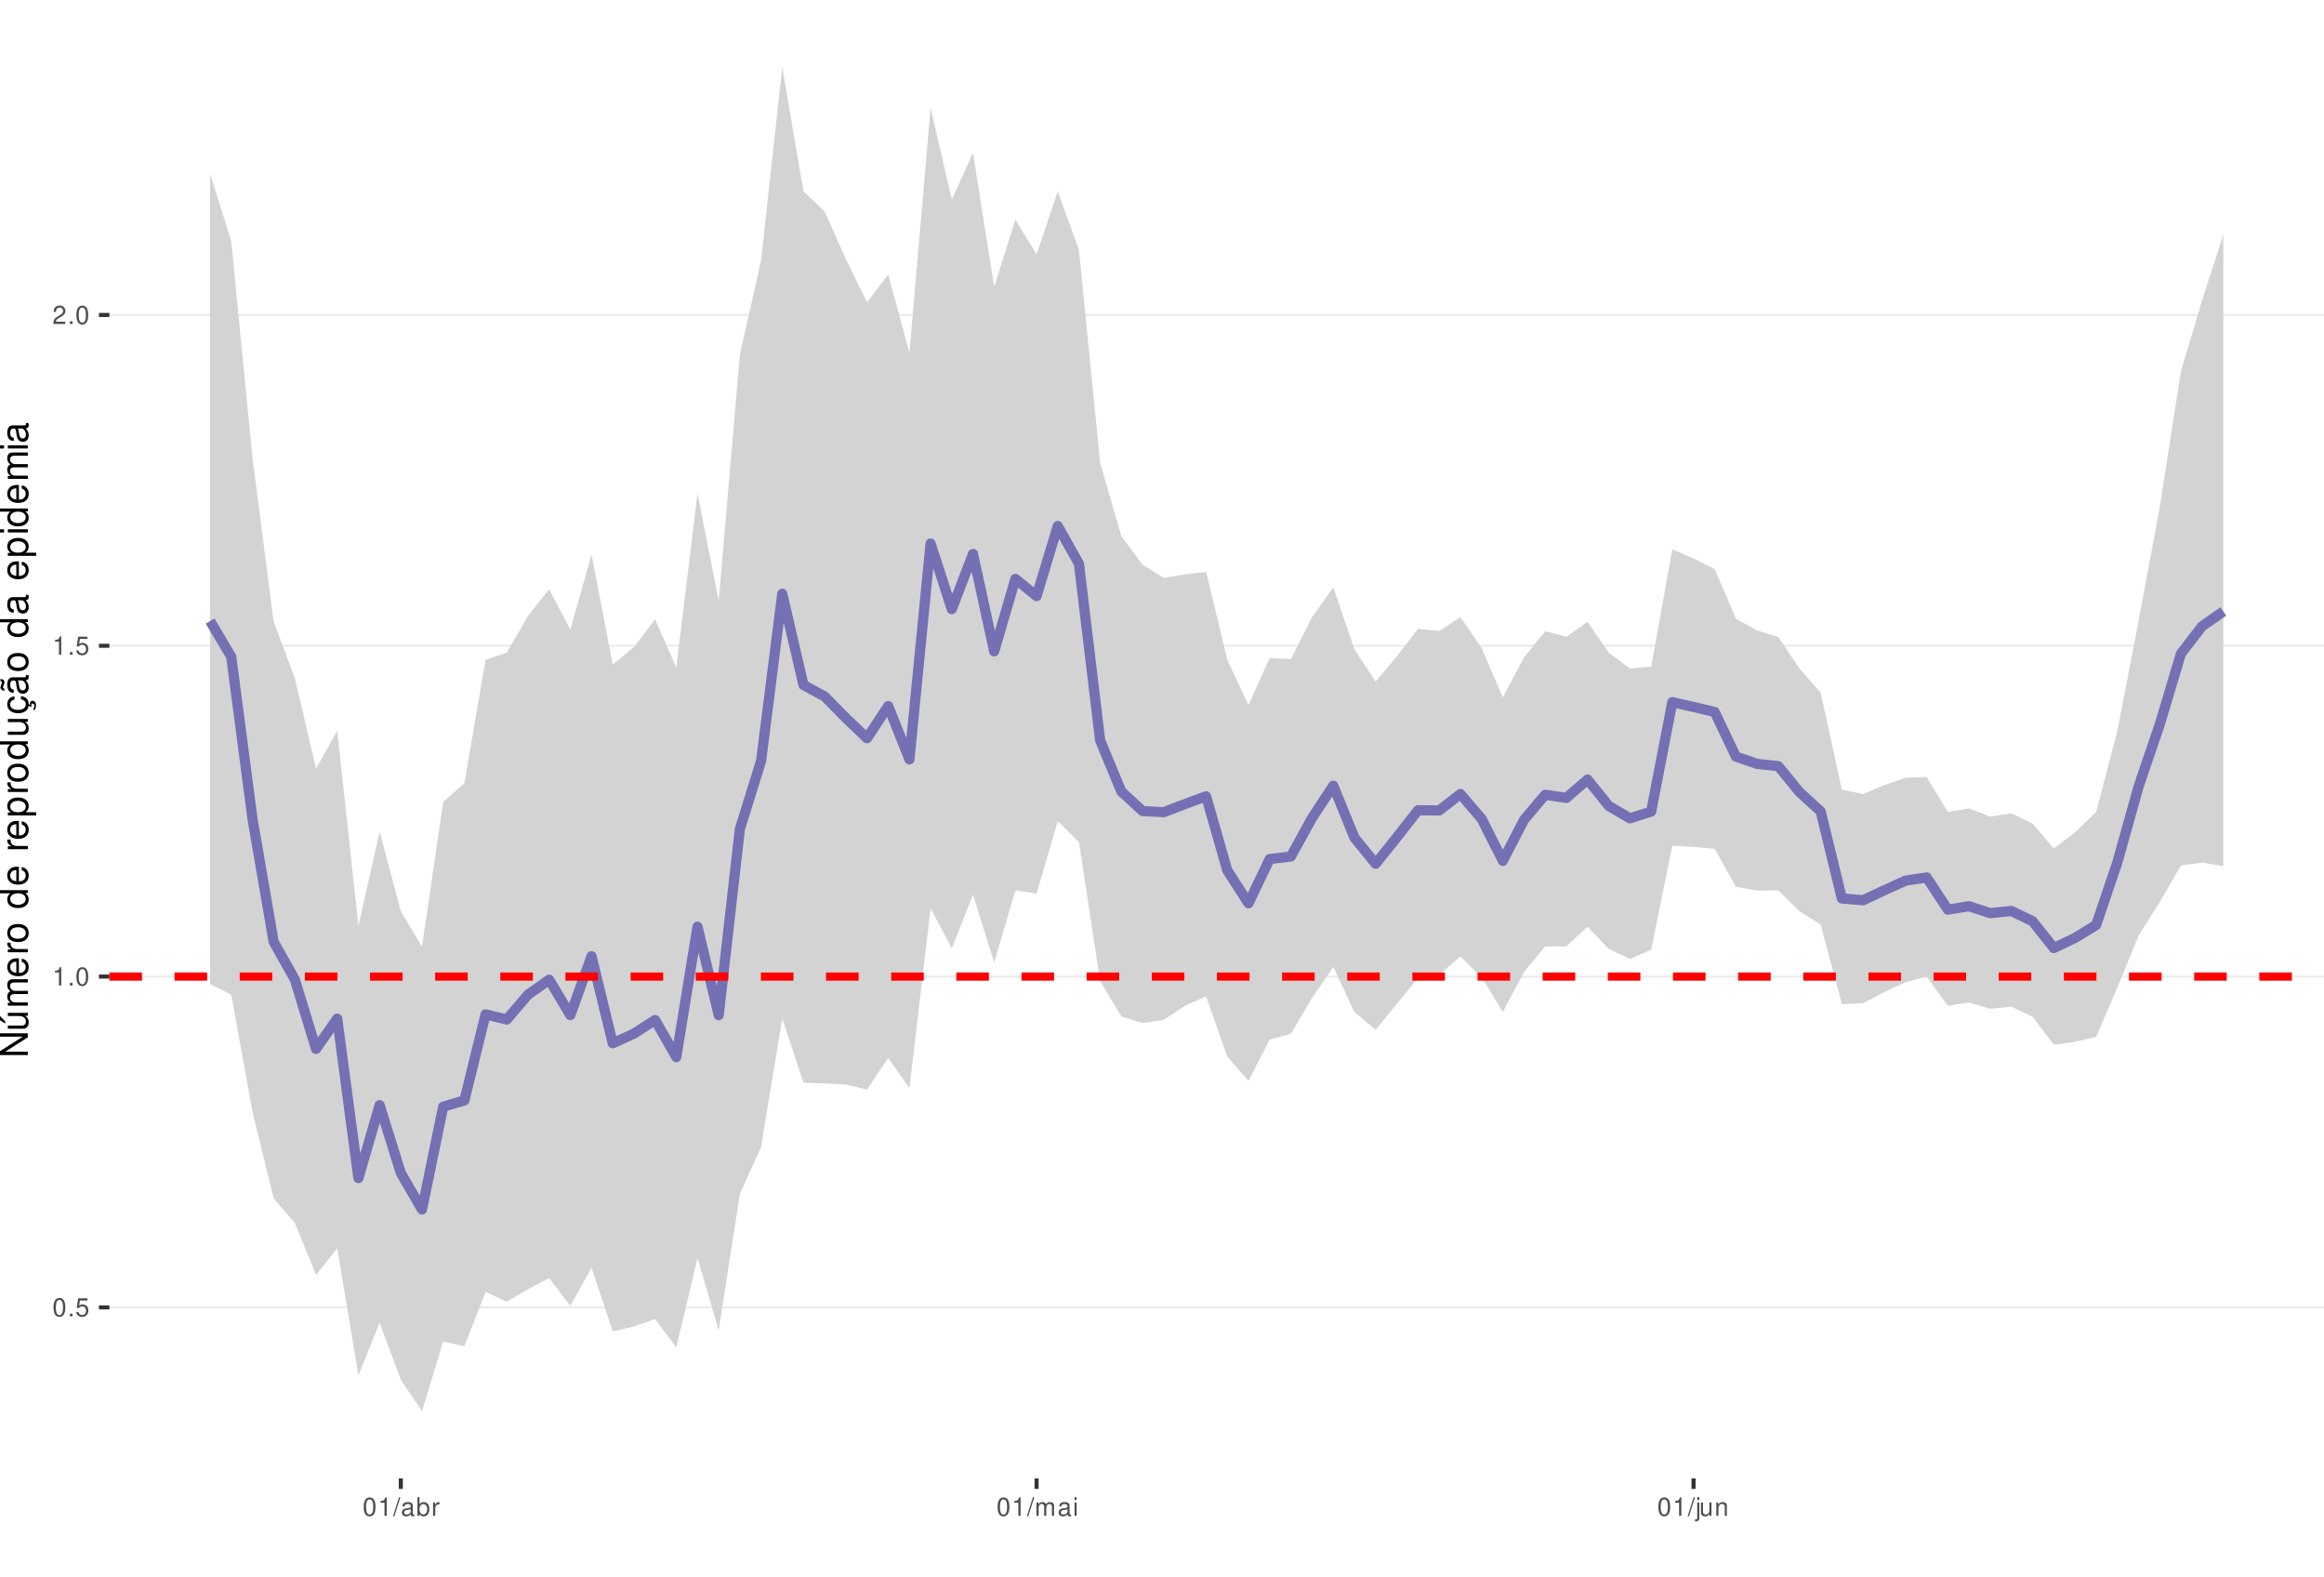
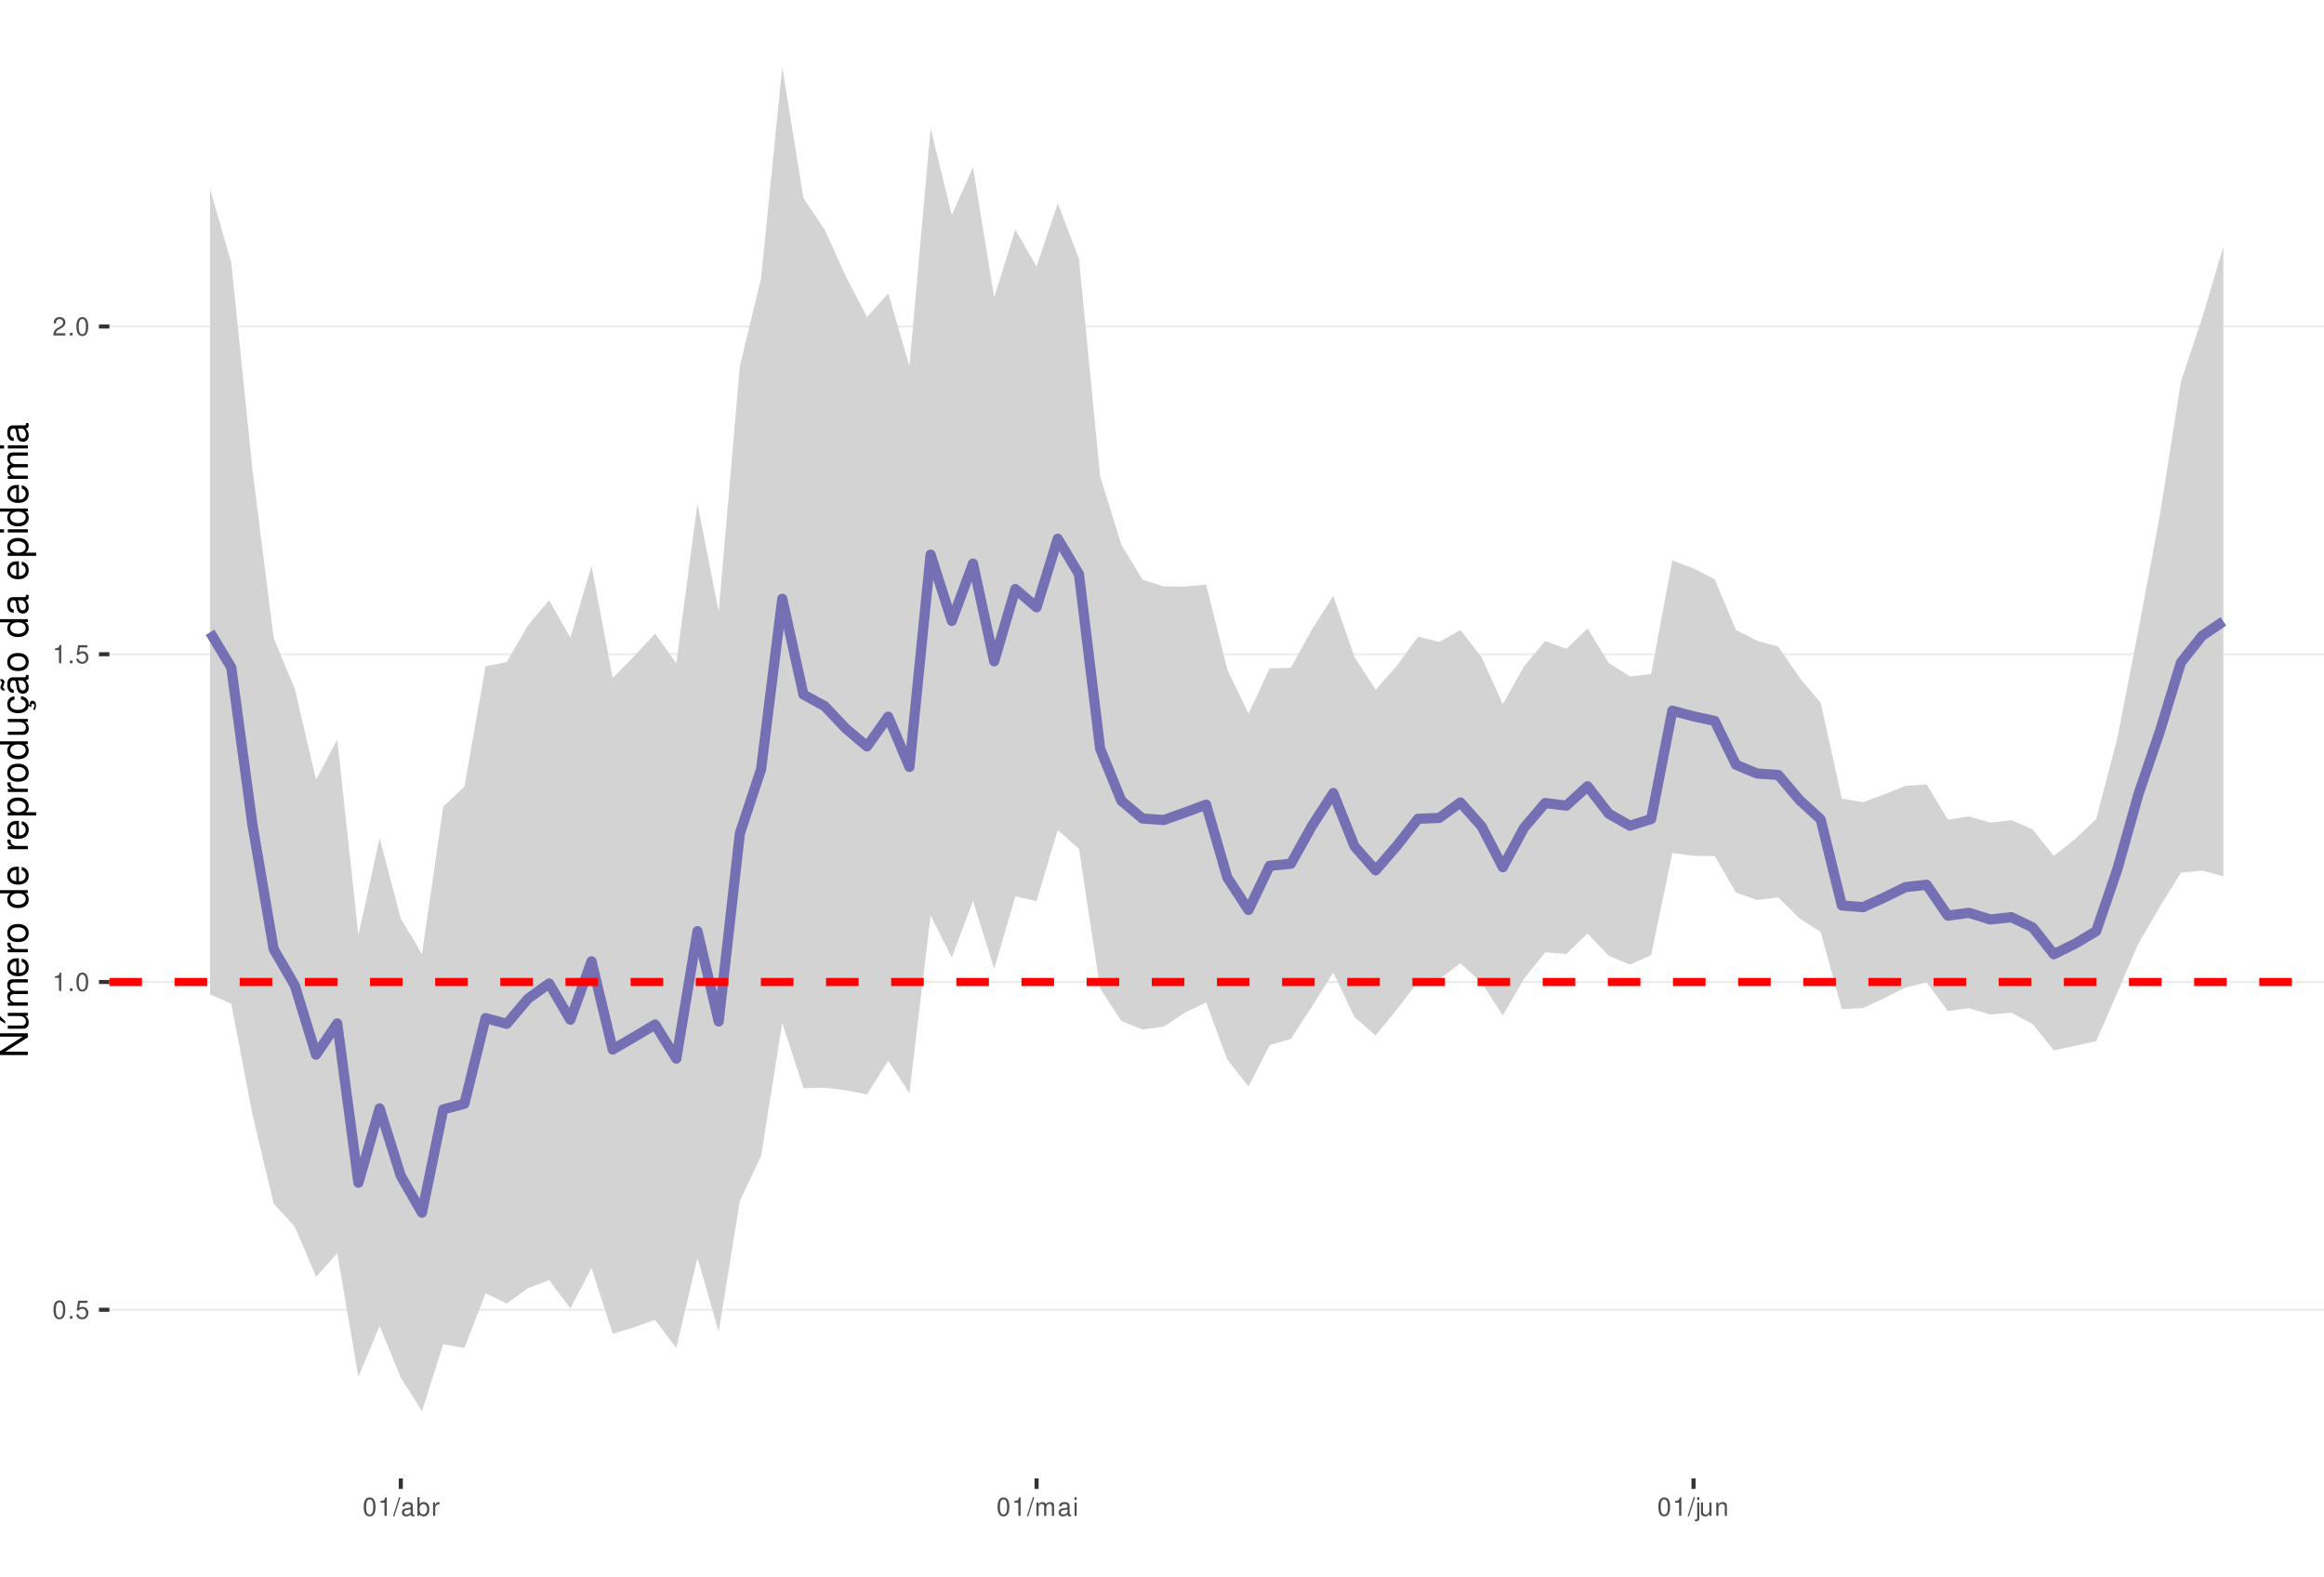
<svg xmlns="http://www.w3.org/2000/svg" xmlns:xlink="http://www.w3.org/1999/xlink" width="609pt" height="413pt" viewBox="0 0 609 413" version="1.1">
  <defs>
    <g>
      <symbol overflow="visible" id="glyph0-0">
        <path style="stroke:none;" d="" />
      </symbol>
      <symbol overflow="visible" id="glyph0-1">
        <path style="stroke:none;" d="M 1.828 -4.812 C 1.391 -4.812 0.984 -4.609 0.75 -4.281 C 0.438 -3.859 0.281 -3.219 0.281 -2.328 C 0.281 -0.703 0.812 0.156 1.828 0.156 C 2.828 0.156 3.375 -0.703 3.375 -2.297 C 3.375 -3.219 3.234 -3.844 2.922 -4.281 C 2.672 -4.625 2.281 -4.812 1.828 -4.812 Z M 1.828 -4.297 C 2.469 -4.297 2.781 -3.641 2.781 -2.344 C 2.781 -0.969 2.469 -0.328 1.812 -0.328 C 1.203 -0.328 0.891 -1 0.891 -2.328 C 0.891 -3.641 1.203 -4.297 1.828 -4.297 Z M 1.828 -4.297 " />
      </symbol>
      <symbol overflow="visible" id="glyph0-2">
        <path style="stroke:none;" d="M 1.266 -0.688 L 0.578 -0.688 L 0.578 0 L 1.266 0 Z M 1.266 -0.688 " />
      </symbol>
      <symbol overflow="visible" id="glyph0-3">
        <path style="stroke:none;" d="M 3.172 -4.719 L 0.734 -4.719 L 0.375 -2.156 L 0.922 -2.156 C 1.188 -2.469 1.422 -2.594 1.797 -2.594 C 2.422 -2.594 2.812 -2.156 2.812 -1.453 C 2.812 -0.781 2.422 -0.359 1.781 -0.359 C 1.266 -0.359 0.953 -0.625 0.812 -1.156 L 0.234 -1.156 C 0.312 -0.766 0.375 -0.578 0.516 -0.406 C 0.781 -0.047 1.266 0.156 1.797 0.156 C 2.75 0.156 3.422 -0.547 3.422 -1.531 C 3.422 -2.469 2.797 -3.109 1.891 -3.109 C 1.562 -3.109 1.297 -3.016 1.016 -2.828 L 1.203 -4.141 L 3.172 -4.141 Z M 3.172 -4.719 " />
      </symbol>
      <symbol overflow="visible" id="glyph0-4">
        <path style="stroke:none;" d="M 1.719 -3.422 L 1.719 0 L 2.312 0 L 2.312 -4.812 L 1.922 -4.812 C 1.719 -4.078 1.578 -3.969 0.672 -3.859 L 0.672 -3.422 Z M 1.719 -3.422 " />
      </symbol>
      <symbol overflow="visible" id="glyph0-5">
        <path style="stroke:none;" d="M 3.375 -0.578 L 0.891 -0.578 C 0.938 -0.984 1.156 -1.234 1.734 -1.578 L 2.406 -1.953 C 3.062 -2.328 3.406 -2.812 3.406 -3.406 C 3.406 -3.812 3.234 -4.188 2.969 -4.438 C 2.688 -4.688 2.344 -4.812 1.891 -4.812 C 1.297 -4.812 0.844 -4.594 0.578 -4.188 C 0.422 -3.938 0.344 -3.641 0.328 -3.141 L 0.922 -3.141 C 0.938 -3.469 0.984 -3.672 1.062 -3.828 C 1.219 -4.125 1.516 -4.297 1.875 -4.297 C 2.406 -4.297 2.797 -3.906 2.797 -3.391 C 2.797 -3.016 2.578 -2.672 2.156 -2.438 L 1.547 -2.078 C 0.562 -1.516 0.281 -1.062 0.219 0 L 3.375 0 Z M 3.375 -0.578 " />
      </symbol>
      <symbol overflow="visible" id="glyph0-6">
        <path style="stroke:none;" d="M 1.531 -4.859 L -0.047 0.141 L 0.312 0.141 L 1.891 -4.859 Z M 1.531 -4.859 " />
      </symbol>
      <symbol overflow="visible" id="glyph0-7">
        <path style="stroke:none;" d="M 3.562 -0.328 C 3.5 -0.312 3.469 -0.312 3.438 -0.312 C 3.25 -0.312 3.141 -0.406 3.141 -0.578 L 3.141 -2.641 C 3.141 -3.25 2.688 -3.594 1.828 -3.594 C 1.312 -3.594 0.906 -3.438 0.672 -3.188 C 0.516 -3 0.453 -2.797 0.438 -2.453 L 0.984 -2.453 C 1.031 -2.875 1.297 -3.078 1.812 -3.078 C 2.312 -3.078 2.594 -2.891 2.594 -2.562 L 2.594 -2.406 C 2.578 -2.172 2.469 -2.078 2.016 -2.031 C 1.219 -1.922 1.109 -1.891 0.891 -1.812 C 0.484 -1.641 0.281 -1.328 0.281 -0.875 C 0.281 -0.25 0.719 0.156 1.422 0.156 C 1.859 0.156 2.219 0 2.609 -0.359 C 2.656 0 2.828 0.156 3.188 0.156 C 3.297 0.156 3.375 0.141 3.562 0.094 Z M 2.594 -1.094 C 2.594 -0.906 2.531 -0.797 2.375 -0.641 C 2.141 -0.438 1.875 -0.328 1.547 -0.328 C 1.109 -0.328 0.859 -0.547 0.859 -0.891 C 0.859 -1.266 1.094 -1.438 1.703 -1.531 C 2.297 -1.609 2.406 -1.641 2.594 -1.719 Z M 2.594 -1.094 " />
      </symbol>
      <symbol overflow="visible" id="glyph0-8">
        <path style="stroke:none;" d="M 0.359 -4.859 L 0.359 0 L 0.859 0 L 0.859 -0.453 C 1.125 -0.047 1.484 0.156 1.969 0.156 C 2.875 0.156 3.484 -0.594 3.484 -1.75 C 3.484 -2.891 2.922 -3.594 1.984 -3.594 C 1.516 -3.594 1.172 -3.406 0.906 -3.016 L 0.906 -4.859 Z M 1.891 -3.062 C 2.5 -3.062 2.906 -2.531 2.906 -1.703 C 2.906 -0.906 2.484 -0.359 1.891 -0.359 C 1.297 -0.359 0.906 -0.906 0.906 -1.719 C 0.906 -2.531 1.297 -3.062 1.891 -3.062 Z M 1.891 -3.062 " />
      </symbol>
      <symbol overflow="visible" id="glyph0-9">
        <path style="stroke:none;" d="M 0.453 -3.484 L 0.453 0 L 1.016 0 L 1.016 -1.812 C 1.031 -2.656 1.375 -3.016 2.141 -3 L 2.141 -3.562 C 2.047 -3.578 1.984 -3.594 1.922 -3.594 C 1.562 -3.594 1.297 -3.375 0.969 -2.859 L 0.969 -3.484 Z M 0.453 -3.484 " />
      </symbol>
      <symbol overflow="visible" id="glyph0-10">
        <path style="stroke:none;" d="M 0.469 -3.484 L 0.469 0 L 1.031 0 L 1.031 -2.188 C 1.031 -2.703 1.391 -3.109 1.844 -3.109 C 2.25 -3.109 2.484 -2.844 2.484 -2.406 L 2.484 0 L 3.047 0 L 3.047 -2.188 C 3.047 -2.703 3.422 -3.109 3.875 -3.109 C 4.266 -3.109 4.516 -2.844 4.516 -2.406 L 4.516 0 L 5.078 0 L 5.078 -2.609 C 5.078 -3.234 4.719 -3.594 4.062 -3.594 C 3.594 -3.594 3.312 -3.453 2.984 -3.062 C 2.781 -3.422 2.5 -3.594 2.047 -3.594 C 1.578 -3.594 1.266 -3.422 0.984 -3 L 0.984 -3.484 Z M 0.469 -3.484 " />
      </symbol>
      <symbol overflow="visible" id="glyph0-11">
        <path style="stroke:none;" d="M 1 -3.484 L 0.453 -3.484 L 0.453 0 L 1 0 Z M 1 -4.859 L 0.438 -4.859 L 0.438 -4.156 L 1 -4.156 Z M 1 -4.859 " />
      </symbol>
      <symbol overflow="visible" id="glyph0-12">
        <path style="stroke:none;" d="M 0.469 -3.484 L 0.469 0.5 C 0.469 0.859 0.359 0.969 0.016 0.969 C -0.031 0.969 -0.047 0.969 -0.125 0.953 L -0.125 1.438 C -0.047 1.438 -0.016 1.453 0.062 1.453 C 0.688 1.453 1.016 1.203 1.016 0.719 L 1.016 -3.484 Z M 1.016 -4.859 L 0.469 -4.859 L 0.469 -4.156 L 1.016 -4.156 Z M 1.016 -4.859 " />
      </symbol>
      <symbol overflow="visible" id="glyph0-13">
        <path style="stroke:none;" d="M 3.203 0 L 3.203 -3.484 L 2.656 -3.484 L 2.656 -1.516 C 2.656 -0.797 2.281 -0.328 1.703 -0.328 C 1.266 -0.328 0.984 -0.594 0.984 -1.016 L 0.984 -3.484 L 0.438 -3.484 L 0.438 -0.797 C 0.438 -0.219 0.859 0.156 1.547 0.156 C 2.062 0.156 2.391 -0.031 2.703 -0.484 L 2.703 0 Z M 3.203 0 " />
      </symbol>
      <symbol overflow="visible" id="glyph0-14">
        <path style="stroke:none;" d="M 0.469 -3.484 L 0.469 0 L 1.031 0 L 1.031 -1.922 C 1.031 -2.641 1.391 -3.109 1.969 -3.109 C 2.406 -3.109 2.688 -2.828 2.688 -2.422 L 2.688 0 L 3.234 0 L 3.234 -2.641 C 3.234 -3.219 2.812 -3.594 2.141 -3.594 C 1.625 -3.594 1.281 -3.391 0.984 -2.906 L 0.984 -3.484 Z M 0.469 -3.484 " />
      </symbol>
      <symbol overflow="visible" id="glyph1-0">
        <path style="stroke:none;" d="" />
      </symbol>
      <symbol overflow="visible" id="glyph1-1">
        <path style="stroke:none;" d="M -7.297 -6.453 L -7.297 -5.578 L -1.328 -5.578 L -7.297 -1.766 L -7.297 -0.766 L 0 -0.766 L 0 -1.641 L -5.906 -1.641 L 0 -5.406 L 0 -6.453 Z M -7.297 -6.453 " />
      </symbol>
      <symbol overflow="visible" id="glyph1-2">
        <path style="stroke:none;" d="M 0 -4.812 L -5.234 -4.812 L -5.234 -3.984 L -2.266 -3.984 C -1.203 -3.984 -0.5 -3.438 -0.5 -2.562 C -0.5 -1.906 -0.906 -1.484 -1.531 -1.484 L -5.234 -1.484 L -5.234 -0.656 L -1.203 -0.656 C -0.328 -0.656 0.234 -1.297 0.234 -2.312 C 0.234 -3.094 -0.047 -3.578 -0.734 -4.062 L 0 -4.062 Z M -7.406 -2.953 L -5.922 -2 L -5.922 -2.594 L -7.406 -4.094 Z M -7.406 -2.953 " />
      </symbol>
      <symbol overflow="visible" id="glyph1-3">
        <path style="stroke:none;" d="M -5.234 -0.703 L 0 -0.703 L 0 -1.547 L -3.297 -1.547 C -4.047 -1.547 -4.656 -2.094 -4.656 -2.766 C -4.656 -3.391 -4.281 -3.734 -3.609 -3.734 L 0 -3.734 L 0 -4.578 L -3.297 -4.578 C -4.047 -4.578 -4.656 -5.125 -4.656 -5.812 C -4.656 -6.422 -4.266 -6.781 -3.609 -6.781 L 0 -6.781 L 0 -7.625 L -3.938 -7.625 C -4.875 -7.625 -5.391 -7.078 -5.391 -6.094 C -5.391 -5.406 -5.188 -4.984 -4.594 -4.484 C -5.156 -4.188 -5.391 -3.766 -5.391 -3.078 C -5.391 -2.375 -5.125 -1.906 -4.5 -1.469 L -5.234 -1.469 Z M -5.234 -0.703 " />
      </symbol>
      <symbol overflow="visible" id="glyph1-4">
        <path style="stroke:none;" d="M -2.344 -5.125 C -3.141 -5.125 -3.625 -5.062 -4.016 -4.922 C -4.875 -4.578 -5.391 -3.781 -5.391 -2.797 C -5.391 -1.344 -4.281 -0.406 -2.547 -0.406 C -0.812 -0.406 0.234 -1.297 0.234 -2.781 C 0.234 -3.984 -0.453 -4.812 -1.594 -5.016 L -1.594 -4.188 C -0.906 -3.953 -0.547 -3.484 -0.547 -2.812 C -0.547 -2.281 -0.781 -1.828 -1.219 -1.547 C -1.516 -1.344 -1.812 -1.281 -2.344 -1.266 Z M -3.016 -1.297 C -3.984 -1.359 -4.625 -1.953 -4.625 -2.797 C -4.625 -3.641 -3.953 -4.234 -3.016 -4.234 Z M -3.016 -1.297 " />
      </symbol>
      <symbol overflow="visible" id="glyph1-5">
        <path style="stroke:none;" d="M -5.234 -0.688 L 0 -0.688 L 0 -1.531 L -2.719 -1.531 C -3.984 -1.547 -4.547 -2.062 -4.516 -3.203 L -5.359 -3.203 C -5.375 -3.062 -5.391 -2.984 -5.391 -2.891 C -5.391 -2.344 -5.062 -1.938 -4.297 -1.453 L -5.234 -1.453 Z M -5.234 -0.688 " />
      </symbol>
      <symbol overflow="visible" id="glyph1-6">
        <path style="stroke:none;" d="M -5.391 -2.719 C -5.391 -1.234 -4.344 -0.359 -2.578 -0.359 C -0.812 -0.359 0.234 -1.234 0.234 -2.734 C 0.234 -4.203 -0.812 -5.094 -2.547 -5.094 C -4.359 -5.094 -5.391 -4.234 -5.391 -2.719 Z M -4.625 -2.734 C -4.625 -3.672 -3.844 -4.234 -2.547 -4.234 C -1.312 -4.234 -0.547 -3.656 -0.547 -2.734 C -0.547 -1.797 -1.312 -1.234 -2.578 -1.234 C -3.844 -1.234 -4.625 -1.797 -4.625 -2.734 Z M -4.625 -2.734 " />
      </symbol>
      <symbol overflow="visible" id="glyph1-7">
        <path style="stroke:none;" d="" />
      </symbol>
      <symbol overflow="visible" id="glyph1-8">
        <path style="stroke:none;" d="M -7.297 -4.953 L -7.297 -4.125 L -4.578 -4.125 C -5.109 -3.766 -5.391 -3.203 -5.391 -2.516 C -5.391 -1.156 -4.297 -0.266 -2.625 -0.266 C -0.859 -0.266 0.234 -1.125 0.234 -2.547 C 0.234 -3.266 -0.047 -3.766 -0.688 -4.203 L 0 -4.203 L 0 -4.953 Z M -4.609 -2.656 C -4.609 -3.547 -3.812 -4.125 -2.562 -4.125 C -1.344 -4.125 -0.547 -3.547 -0.547 -2.656 C -0.547 -1.734 -1.359 -1.125 -2.578 -1.125 C -3.797 -1.125 -4.609 -1.734 -4.609 -2.656 Z M -4.609 -2.656 " />
      </symbol>
      <symbol overflow="visible" id="glyph1-9">
        <path style="stroke:none;" d="M 2.188 -0.547 L 2.188 -1.375 L -0.547 -1.375 C -0.016 -1.812 0.234 -2.312 0.234 -2.984 C 0.234 -4.344 -0.859 -5.234 -2.531 -5.234 C -4.297 -5.234 -5.391 -4.375 -5.391 -2.984 C -5.391 -2.266 -5.062 -1.703 -4.453 -1.312 L -5.234 -1.312 L -5.234 -0.547 Z M -4.609 -2.844 C -4.609 -3.766 -3.797 -4.359 -2.547 -4.359 C -1.359 -4.359 -0.547 -3.75 -0.547 -2.844 C -0.547 -1.953 -1.344 -1.375 -2.578 -1.375 C -3.812 -1.375 -4.609 -1.953 -4.609 -2.844 Z M -4.609 -2.844 " />
      </symbol>
      <symbol overflow="visible" id="glyph1-10">
        <path style="stroke:none;" d="M 0 -4.812 L -5.234 -4.812 L -5.234 -3.984 L -2.266 -3.984 C -1.203 -3.984 -0.5 -3.438 -0.5 -2.562 C -0.5 -1.906 -0.906 -1.484 -1.531 -1.484 L -5.234 -1.484 L -5.234 -0.656 L -1.203 -0.656 C -0.328 -0.656 0.234 -1.297 0.234 -2.312 C 0.234 -3.094 -0.047 -3.578 -0.734 -4.062 L 0 -4.062 Z M 0 -4.812 " />
      </symbol>
      <symbol overflow="visible" id="glyph1-11">
        <path style="stroke:none;" d="M 0.234 -2.641 C 0.234 -3.875 -0.547 -4.703 -1.797 -4.766 L -1.797 -3.938 C -0.953 -3.797 -0.531 -3.359 -0.531 -2.656 C -0.531 -1.734 -1.281 -1.188 -2.516 -1.188 C -3.844 -1.188 -4.625 -1.719 -4.625 -2.625 C -4.625 -3.328 -4.203 -3.766 -3.484 -3.875 L -3.484 -4.703 C -3.984 -4.672 -4.312 -4.562 -4.609 -4.359 C -5.094 -4 -5.391 -3.375 -5.391 -2.641 C -5.391 -1.219 -4.266 -0.312 -2.531 -0.312 C -1.469 -0.312 -0.625 -0.672 -0.156 -1.312 C 0.047 -1.594 0.125 -1.812 0.203 -2.25 L 0.922 -1.938 L 0.984 -2.062 C 0.938 -2.188 0.906 -2.25 0.906 -2.375 C 0.906 -2.656 1.047 -2.828 1.281 -2.828 C 1.547 -2.828 1.734 -2.594 1.734 -2.297 C 1.734 -2.031 1.672 -1.844 1.438 -1.406 L 1.406 -1.312 L 1.812 -1.094 C 2.078 -1.75 2.141 -1.953 2.141 -2.344 C 2.141 -3.109 1.781 -3.578 1.203 -3.578 C 0.781 -3.578 0.547 -3.297 0.547 -2.797 C 0.547 -2.703 0.547 -2.641 0.562 -2.516 Z M 0.234 -2.641 " />
      </symbol>
      <symbol overflow="visible" id="glyph1-12">
        <path style="stroke:none;" d="M -0.484 -5.344 C -0.469 -5.266 -0.469 -5.219 -0.469 -5.172 C -0.469 -4.875 -0.625 -4.719 -0.875 -4.719 L -3.953 -4.719 C -4.891 -4.719 -5.391 -4.047 -5.391 -2.75 C -5.391 -1.984 -5.172 -1.375 -4.781 -1.016 C -4.516 -0.766 -4.203 -0.672 -3.688 -0.656 L -3.688 -1.484 C -4.328 -1.562 -4.625 -1.938 -4.625 -2.719 C -4.625 -3.484 -4.344 -3.891 -3.844 -3.891 L -3.625 -3.891 C -3.266 -3.875 -3.125 -3.703 -3.047 -3.016 C -2.891 -1.844 -2.844 -1.656 -2.719 -1.344 C -2.453 -0.734 -2 -0.422 -1.312 -0.422 C -0.375 -0.422 0.234 -1.078 0.234 -2.141 C 0.234 -2.797 0 -3.328 -0.547 -3.922 C 0 -3.984 0.234 -4.234 0.234 -4.781 C 0.234 -4.953 0.203 -5.062 0.141 -5.344 Z M -1.656 -3.891 C -1.375 -3.891 -1.203 -3.812 -0.969 -3.562 C -0.656 -3.219 -0.5 -2.812 -0.5 -2.312 C -0.5 -1.672 -0.812 -1.297 -1.344 -1.297 C -1.891 -1.297 -2.172 -1.656 -2.297 -2.547 C -2.422 -3.438 -2.453 -3.609 -2.594 -3.891 Z M -7.172 -3.75 C -6.922 -3.672 -6.812 -3.547 -6.812 -3.375 C -6.812 -3.25 -6.875 -2.984 -6.984 -2.734 C -7.156 -2.312 -7.172 -2.25 -7.172 -2.047 C -7.172 -1.594 -6.797 -1.297 -6.141 -1.188 L -6.141 -1.766 C -6.375 -1.812 -6.5 -1.938 -6.5 -2.094 C -6.5 -2.203 -6.469 -2.344 -6.375 -2.578 C -6.156 -3.156 -6.125 -3.234 -6.125 -3.438 C -6.125 -3.922 -6.484 -4.219 -7.172 -4.312 Z M -7.172 -3.75 " />
      </symbol>
      <symbol overflow="visible" id="glyph1-13">
        <path style="stroke:none;" d="M -0.484 -5.344 C -0.469 -5.266 -0.469 -5.219 -0.469 -5.172 C -0.469 -4.875 -0.625 -4.719 -0.875 -4.719 L -3.953 -4.719 C -4.891 -4.719 -5.391 -4.047 -5.391 -2.75 C -5.391 -1.984 -5.172 -1.375 -4.781 -1.016 C -4.516 -0.766 -4.203 -0.672 -3.688 -0.656 L -3.688 -1.484 C -4.328 -1.562 -4.625 -1.938 -4.625 -2.719 C -4.625 -3.484 -4.344 -3.891 -3.844 -3.891 L -3.625 -3.891 C -3.266 -3.875 -3.125 -3.703 -3.047 -3.016 C -2.891 -1.844 -2.844 -1.656 -2.719 -1.344 C -2.453 -0.734 -2 -0.422 -1.312 -0.422 C -0.375 -0.422 0.234 -1.078 0.234 -2.141 C 0.234 -2.797 0 -3.328 -0.547 -3.922 C 0 -3.984 0.234 -4.234 0.234 -4.781 C 0.234 -4.953 0.203 -5.062 0.141 -5.344 Z M -1.656 -3.891 C -1.375 -3.891 -1.203 -3.812 -0.969 -3.562 C -0.656 -3.219 -0.5 -2.812 -0.5 -2.312 C -0.5 -1.672 -0.812 -1.297 -1.344 -1.297 C -1.891 -1.297 -2.172 -1.656 -2.297 -2.547 C -2.422 -3.438 -2.453 -3.609 -2.594 -3.891 Z M -1.656 -3.891 " />
      </symbol>
      <symbol overflow="visible" id="glyph1-14">
        <path style="stroke:none;" d="M -5.234 -1.5 L -5.234 -0.672 L 0 -0.672 L 0 -1.5 Z M -7.297 -1.5 L -7.297 -0.656 L -6.234 -0.656 L -6.234 -1.5 Z M -7.297 -1.5 " />
      </symbol>
    </g>
    <clipPath id="clip1">
      <path d="M 28.672 0 L 609 0 L 609 387.328 L 28.672 387.328 Z M 28.672 0 " />
    </clipPath>
    <clipPath id="clip2">
-       <path d="M 28.672 342 L 609 342 L 609 343 L 28.672 343 Z M 28.672 342 " />
+       <path d="M 28.672 342 L 609 342 L 609 344 L 28.672 344 Z M 28.672 342 " />
    </clipPath>
    <clipPath id="clip3">
-       <path d="M 28.672 255 L 609 255 L 609 257 L 28.672 257 Z M 28.672 255 " />
+       <path d="M 28.672 257 L 609 257 L 609 258 L 28.672 258 Z M 28.672 257 " />
    </clipPath>
    <clipPath id="clip4">
-       <path d="M 28.672 168 L 609 168 L 609 170 L 28.672 170 Z M 28.672 168 " />
+       <path d="M 28.672 171 L 609 171 L 609 172 L 28.672 172 Z M 28.672 171 " />
    </clipPath>
    <clipPath id="clip5">
-       <path d="M 28.672 82 L 609 82 L 609 83 L 28.672 83 Z M 28.672 82 " />
+       <path d="M 28.672 85 L 609 85 L 609 86 L 28.672 86 Z M 28.672 85 " />
    </clipPath>
    <clipPath id="clip6">
-       <path d="M 28.672 254 L 609 254 L 609 257 L 28.672 257 Z M 28.672 254 " />
+       <path d="M 28.672 256 L 609 256 L 609 259 L 28.672 259 Z M 28.672 256 " />
    </clipPath>
  </defs>
  <g id="surface11">
    <rect x="0" y="0" width="609" height="413" style="fill:rgb(100%,100%,100%);fill-opacity:1;stroke:none;" />
    <rect x="0" y="0" width="609" height="413" style="fill:rgb(100%,100%,100%);fill-opacity:1;stroke:none;" />
    <path style="fill:none;stroke-width:1.067;stroke-linecap:round;stroke-linejoin:round;stroke:rgb(100%,100%,100%);stroke-opacity:1;stroke-miterlimit:10;" d="M 0 413 L 609 413 L 609 0 L 0 0 Z M 0 413 " />
    <g clip-path="url(#clip1)" clip-rule="nonzero">
      <path style=" stroke:none;fill-rule:nonzero;fill:rgb(100%,100%,100%);fill-opacity:1;" d="M 28.672 387.328 L 609 387.328 L 609 0 L 28.672 0 Z M 28.672 387.328 " />
    </g>
    <g clip-path="url(#clip2)" clip-rule="nonzero">
-       <path style="fill:none;stroke-width:0.533;stroke-linecap:butt;stroke-linejoin:round;stroke:rgb(92.157%,92.157%,92.157%);stroke-opacity:1;stroke-miterlimit:10;" d="M 28.672 342.508 L 609 342.508 " />
+       <path style="fill:none;stroke-width:0.533;stroke-linecap:butt;stroke-linejoin:round;stroke:rgb(92.157%,92.157%,92.157%);stroke-opacity:1;stroke-miterlimit:10;" d="M 28.672 343.133 L 609 343.133 " />
    </g>
    <g clip-path="url(#clip3)" clip-rule="nonzero">
-       <path style="fill:none;stroke-width:0.533;stroke-linecap:butt;stroke-linejoin:round;stroke:rgb(92.157%,92.157%,92.157%);stroke-opacity:1;stroke-miterlimit:10;" d="M 28.672 255.844 L 609 255.844 " />
+       <path style="fill:none;stroke-width:0.533;stroke-linecap:butt;stroke-linejoin:round;stroke:rgb(92.157%,92.157%,92.157%);stroke-opacity:1;stroke-miterlimit:10;" d="M 28.672 257.266 L 609 257.266 " />
    </g>
    <g clip-path="url(#clip4)" clip-rule="nonzero">
-       <path style="fill:none;stroke-width:0.533;stroke-linecap:butt;stroke-linejoin:round;stroke:rgb(92.157%,92.157%,92.157%);stroke-opacity:1;stroke-miterlimit:10;" d="M 28.672 169.18 L 609 169.18 " />
+       <path style="fill:none;stroke-width:0.533;stroke-linecap:butt;stroke-linejoin:round;stroke:rgb(92.157%,92.157%,92.157%);stroke-opacity:1;stroke-miterlimit:10;" d="M 28.672 171.398 L 609 171.398 " />
    </g>
    <g clip-path="url(#clip5)" clip-rule="nonzero">
-       <path style="fill:none;stroke-width:0.533;stroke-linecap:butt;stroke-linejoin:round;stroke:rgb(92.157%,92.157%,92.157%);stroke-opacity:1;stroke-miterlimit:10;" d="M 28.672 82.52 L 609 82.52 " />
-     </g>
-     <path style=" stroke:none;fill-rule:nonzero;fill:rgb(82.745%,82.745%,82.745%);fill-opacity:1;" d="M 55.051 45.535 L 60.602 63.184 L 66.156 119.863 L 71.711 162.891 L 77.262 177.641 L 82.816 201.379 L 88.371 191.434 L 93.922 242.562 L 99.477 217.887 L 105.031 238.676 L 110.582 248.09 L 116.137 210.09 L 121.691 205.164 L 127.242 172.859 L 132.797 170.984 L 138.352 161.348 L 143.902 154.344 L 149.457 164.973 L 155.012 145.238 L 160.562 174.121 L 166.117 169.516 L 171.672 162.246 L 177.223 174.906 L 182.777 129.227 L 188.332 157.418 L 193.883 92.852 L 199.438 68.234 L 204.992 17.605 L 210.543 50.102 L 216.098 55.422 L 221.652 67.863 L 227.203 79.211 L 232.758 71.91 L 238.312 92.465 L 243.863 28.227 L 249.418 52.289 L 254.973 40.051 L 260.523 75.152 L 266.078 57.523 L 271.633 66.668 L 277.184 50.105 L 282.738 65.477 L 288.293 121.273 L 293.844 140.445 L 299.398 147.965 L 304.953 151.391 L 310.504 150.48 L 316.059 149.816 L 321.613 172.852 L 327.164 184.738 L 332.719 172.375 L 338.273 172.68 L 343.824 161.695 L 349.379 153.867 L 354.934 170.098 L 360.484 178.574 L 366.039 171.93 L 371.594 164.742 L 377.145 165.312 L 382.699 161.68 L 388.254 169.758 L 393.805 182.715 L 399.359 172.207 L 404.914 165.359 L 410.465 166.812 L 416.02 162.891 L 421.574 171.004 L 427.125 175.129 L 432.68 174.668 L 438.234 143.91 L 443.785 146.328 L 449.34 149.082 L 454.895 162.109 L 460.445 165.164 L 466 166.875 L 471.555 175.168 L 477.105 181.453 L 482.66 206.867 L 488.215 208.031 L 493.766 205.684 L 499.32 203.754 L 504.875 203.543 L 510.426 212.711 L 515.98 211.793 L 521.535 213.938 L 527.086 213.051 L 532.641 215.793 L 538.195 222.27 L 543.746 218.055 L 549.301 212.703 L 554.855 191.461 L 560.406 162.637 L 565.961 132.863 L 571.516 97.211 L 577.066 78.652 L 582.621 61.465 L 582.621 226.926 L 577.066 225.984 L 571.516 226.77 L 565.961 236.293 L 560.406 245.152 L 554.855 258.695 L 549.301 271.621 L 543.746 272.945 L 538.195 273.723 L 532.641 266.391 L 527.086 263.734 L 521.535 264.285 L 515.98 262.617 L 510.426 263.504 L 504.875 255.859 L 499.32 257.32 L 493.766 259.926 L 488.215 262.84 L 482.66 263.07 L 477.105 242.234 L 471.555 238.734 L 466 233.273 L 460.445 233.309 L 454.895 232.332 L 449.34 222.387 L 443.785 221.863 L 438.234 221.57 L 432.68 248.812 L 427.125 251.234 L 421.574 248.609 L 416.02 242.793 L 410.465 247.93 L 404.914 247.949 L 399.359 254.684 L 393.805 265.109 L 388.254 255.996 L 382.699 250.598 L 377.145 255.316 L 371.594 256.199 L 366.039 262.988 L 360.484 269.812 L 354.934 265.117 L 349.379 253.32 L 343.824 261.469 L 338.273 270.844 L 332.719 272.344 L 327.164 283.184 L 321.613 276.828 L 316.059 261.008 L 310.504 263.504 L 304.953 267.18 L 299.398 268.008 L 293.844 266.297 L 288.293 257.047 L 282.738 220.633 L 277.184 215.074 L 271.633 234.121 L 266.078 233.246 L 260.523 252.191 L 254.973 234.387 L 249.418 248.445 L 243.863 237.977 L 238.312 285.09 L 232.758 277.164 L 227.203 285.465 L 221.652 284.121 L 216.098 283.855 L 210.543 283.625 L 204.992 266.832 L 199.438 300.488 L 193.883 312.785 L 188.332 348.504 L 182.777 329.613 L 177.223 352.984 L 171.672 345.586 L 166.117 347.516 L 160.562 348.805 L 155.012 332.105 L 149.457 342.125 L 143.902 334.824 L 138.352 337.758 L 132.797 341.023 L 127.242 338.473 L 121.691 352.676 L 116.137 351.484 L 110.582 369.723 L 105.031 361.484 L 99.477 346.523 L 93.922 360.383 L 88.371 327.035 L 82.816 334.008 L 77.262 320.395 L 71.711 313.996 L 66.156 291.234 L 60.602 260.582 L 55.051 257.805 Z M 55.051 45.535 " />
-     <path style="fill:none;stroke-width:2.667;stroke-linecap:butt;stroke-linejoin:round;stroke:rgb(45.882%,43.922%,70.196%);stroke-opacity:1;stroke-miterlimit:10;" d="M 55.051 162.703 L 60.602 172.062 L 66.156 214.465 L 71.711 246.734 L 77.262 256.625 L 82.816 274.793 L 88.371 266.855 L 93.922 308.633 L 99.477 289.52 L 105.031 307.309 L 110.582 316.863 L 116.137 289.938 L 121.691 288.301 L 127.242 265.746 L 132.797 267.098 L 138.352 260.594 L 143.902 256.664 L 149.457 265.938 L 155.012 250.52 L 160.562 273.328 L 166.117 270.793 L 171.672 267.219 L 177.223 276.938 L 182.777 242.781 L 188.332 265.961 L 193.883 217.211 L 199.438 199.371 L 204.992 155.547 L 210.543 179.441 L 216.098 182.469 L 221.652 188.105 L 227.203 193.402 L 232.758 184.977 L 238.312 198.938 L 243.863 142.391 L 249.418 159.59 L 254.973 145.125 L 260.523 170.645 L 266.078 151.648 L 271.633 156.168 L 277.184 137.801 L 282.738 147.711 L 288.293 193.977 L 293.844 207.352 L 299.398 212.473 L 304.953 212.785 L 310.504 210.648 L 316.059 208.621 L 321.613 228.027 L 327.164 236.652 L 332.719 225.051 L 338.273 224.383 L 343.824 214.277 L 349.379 205.848 L 354.934 219.465 L 360.484 226.297 L 366.039 219.359 L 371.594 212.266 L 377.145 212.328 L 382.699 208.012 L 388.254 214.516 L 393.805 225.523 L 399.359 214.801 L 404.914 208.207 L 410.465 209.039 L 416.02 204.234 L 421.574 211.133 L 427.125 214.383 L 432.68 212.621 L 438.234 183.953 L 443.785 185.211 L 449.34 186.535 L 454.895 198.219 L 460.445 200.117 L 466 200.715 L 471.555 207.512 L 477.105 212.578 L 482.66 235.383 L 488.215 235.844 L 493.766 233.242 L 499.32 230.719 L 504.875 229.875 L 510.426 238.309 L 515.98 237.41 L 521.535 239.234 L 527.086 238.66 L 532.641 241.344 L 538.195 248.367 L 543.746 245.727 L 549.301 242.32 L 554.855 225.914 L 560.406 206.082 L 565.961 189.781 L 571.516 171.234 L 577.066 164.055 L 582.621 160.191 " />
+       <path style="fill:none;stroke-width:0.533;stroke-linecap:butt;stroke-linejoin:round;stroke:rgb(92.157%,92.157%,92.157%);stroke-opacity:1;stroke-miterlimit:10;" d="M 28.672 85.535 L 609 85.535 " />
+     </g>
+     <path style=" stroke:none;fill-rule:nonzero;fill:rgb(82.745%,82.745%,82.745%);fill-opacity:1;" d="M 55.051 49.578 L 60.602 68.824 L 66.156 123.086 L 71.711 167.16 L 77.262 180.473 L 82.816 204.285 L 88.371 193.773 L 93.922 244.988 L 99.477 219.566 L 105.031 240.676 L 110.582 249.918 L 116.137 211.32 L 121.691 206.094 L 127.242 174.578 L 132.797 173.418 L 138.352 163.809 L 143.902 157.27 L 149.457 167.082 L 155.012 148.219 L 160.562 177.641 L 166.117 171.961 L 171.672 166 L 177.223 173.781 L 182.777 131.949 L 188.332 160.223 L 193.883 95.852 L 199.438 72.934 L 204.992 17.605 L 210.543 51.91 L 216.098 60.164 L 221.652 72.406 L 227.203 83.059 L 232.758 76.863 L 238.312 95.938 L 243.863 33.629 L 249.418 56.312 L 254.973 43.812 L 260.523 77.891 L 266.078 60.141 L 271.633 69.84 L 277.184 53.301 L 282.738 67.797 L 288.293 124.797 L 293.844 142.68 L 299.398 151.852 L 304.953 153.629 L 310.504 153.672 L 316.059 153.156 L 321.613 175.434 L 327.164 186.961 L 332.719 175.109 L 338.273 174.941 L 343.824 164.828 L 349.379 156.137 L 354.934 172.109 L 360.484 180.711 L 366.039 174.434 L 371.594 166.781 L 377.145 168.18 L 382.699 165.051 L 388.254 172.199 L 393.805 184.465 L 399.359 174.578 L 404.914 167.934 L 410.465 169.969 L 416.02 164.652 L 421.574 173.707 L 427.125 177.227 L 432.68 176.566 L 438.234 146.809 L 443.785 148.906 L 449.34 151.785 L 454.895 165.027 L 460.445 167.871 L 466 169.406 L 471.555 177.527 L 477.105 184.137 L 482.66 209.211 L 488.215 210.152 L 493.766 208.105 L 499.32 205.891 L 504.875 205.496 L 510.426 214.719 L 515.98 213.898 L 521.535 215.531 L 527.086 214.867 L 532.641 217.281 L 538.195 224.238 L 543.746 219.852 L 549.301 214.582 L 554.855 193.32 L 560.406 164.832 L 565.961 135.168 L 571.516 99.957 L 577.066 83.293 L 582.621 64.633 L 582.621 229.555 L 577.066 228.07 L 571.516 228.629 L 565.961 237.574 L 560.406 247.109 L 554.855 260.039 L 549.301 272.781 L 543.746 273.988 L 538.195 275.176 L 532.641 268.27 L 527.086 265.324 L 521.535 265.793 L 515.98 264.121 L 510.426 264.863 L 504.875 257.348 L 499.32 258.719 L 493.766 261.504 L 488.215 264.094 L 482.66 264.371 L 477.105 244.191 L 471.555 240.59 L 466 235.098 L 460.445 235.793 L 454.895 233.824 L 449.34 224.285 L 443.785 224.211 L 438.234 223.477 L 432.68 250.223 L 427.125 252.703 L 421.574 250.414 L 416.02 244.562 L 410.465 249.91 L 404.914 249.516 L 399.359 256.453 L 393.805 266.023 L 388.254 257.488 L 382.699 252.34 L 377.145 256.578 L 371.594 257.238 L 366.039 264.477 L 360.484 271.273 L 354.934 266.465 L 349.379 254.801 L 343.824 263.629 L 338.273 272.184 L 332.719 273.785 L 327.164 284.648 L 321.613 277.602 L 316.059 262.621 L 310.504 265.285 L 304.953 268.965 L 299.398 269.684 L 293.844 267.512 L 288.293 258.941 L 282.738 222.383 L 277.184 217.43 L 271.633 236.086 L 266.078 234.836 L 260.523 253.82 L 254.973 235.98 L 249.418 250.871 L 243.863 239.82 L 238.312 286.387 L 232.758 277.883 L 227.203 286.715 L 221.652 285.629 L 216.098 284.965 L 210.543 285.066 L 204.992 267.965 L 199.438 302.906 L 193.883 314.598 L 188.332 348.887 L 182.777 329.527 L 177.223 353.16 L 171.672 345.789 L 166.117 347.723 L 160.562 349.453 L 155.012 332.184 L 149.457 342.77 L 143.902 335.363 L 138.352 337.492 L 132.797 341.512 L 127.242 338.816 L 121.691 353.145 L 116.137 352.164 L 110.582 369.723 L 105.031 360.934 L 99.477 347.371 L 93.922 360.699 L 88.371 328.375 L 82.816 334.484 L 77.262 321.395 L 71.711 315.324 L 66.156 292.012 L 60.602 262.934 L 55.051 260.523 Z M 55.051 49.578 " />
+     <path style="fill:none;stroke-width:2.667;stroke-linecap:butt;stroke-linejoin:round;stroke:rgb(45.882%,43.922%,70.196%);stroke-opacity:1;stroke-miterlimit:10;" d="M 55.051 165.645 L 60.602 174.867 L 66.156 216.078 L 71.711 248.648 L 77.262 258.207 L 82.816 276.316 L 88.371 268.117 L 93.922 309.855 L 99.477 290.371 L 105.031 308.066 L 110.582 317.707 L 116.137 290.648 L 121.691 289.164 L 127.242 266.727 L 132.797 268.227 L 138.352 261.648 L 143.902 257.66 L 149.457 267.156 L 155.012 251.852 L 160.562 274.953 L 166.117 271.715 L 171.672 268.402 L 177.223 277.336 L 182.777 243.953 L 188.332 267.605 L 193.883 218.332 L 199.438 201.535 L 204.992 156.871 L 210.543 181.965 L 216.098 184.988 L 221.652 190.863 L 227.203 195.559 L 232.758 187.75 L 238.312 200.918 L 243.863 145.305 L 249.418 162.664 L 254.973 147.656 L 260.523 173.258 L 266.078 154.328 L 271.633 159.098 L 277.184 141.145 L 282.738 150.426 L 288.293 196.145 L 293.844 209.773 L 299.398 214.438 L 304.953 214.832 L 310.504 212.871 L 316.059 210.793 L 321.613 229.898 L 327.164 238.406 L 332.719 226.832 L 338.273 226.285 L 343.824 216.316 L 349.379 207.762 L 354.934 221.699 L 360.484 228.012 L 366.039 221.582 L 371.594 214.508 L 377.145 214.285 L 382.699 210.23 L 388.254 216.496 L 393.805 227.195 L 399.359 216.883 L 404.914 210.379 L 410.465 211.059 L 416.02 205.984 L 421.574 213.168 L 427.125 216.328 L 432.68 214.559 L 438.234 186.188 L 443.785 187.668 L 449.34 188.875 L 454.895 200.336 L 460.445 202.652 L 466 203.016 L 471.555 209.582 L 477.105 214.66 L 482.66 237.215 L 488.215 237.66 L 493.766 235.137 L 499.32 232.414 L 504.875 231.789 L 510.426 239.891 L 515.98 239.141 L 521.535 240.891 L 527.086 240.293 L 532.641 242.953 L 538.195 249.992 L 543.746 247.254 L 549.301 243.945 L 554.855 227.707 L 560.406 207.965 L 565.961 191.676 L 571.516 173.539 L 577.066 166.57 L 582.621 162.789 " />
    <g clip-path="url(#clip6)" clip-rule="nonzero">
-       <path style="fill:none;stroke-width:2.134;stroke-linecap:butt;stroke-linejoin:round;stroke:rgb(100%,0%,0%);stroke-opacity:1;stroke-dasharray:8.536,8.536;stroke-miterlimit:10;" d="M 28.672 255.844 L 609 255.844 " />
-     </g>
-     <g style="fill:rgb(30.196%,30.196%,30.196%);fill-opacity:1;">
-       <use xlink:href="#glyph0-1" x="13.738" y="344.855" />
-       <use xlink:href="#glyph0-2" x="17.738" y="344.855" />
-       <use xlink:href="#glyph0-3" x="19.738" y="344.855" />
-     </g>
-     <g style="fill:rgb(30.196%,30.196%,30.196%);fill-opacity:1;">
-       <use xlink:href="#glyph0-4" x="13.738" y="258.191" />
-       <use xlink:href="#glyph0-2" x="17.738" y="258.191" />
-       <use xlink:href="#glyph0-1" x="19.738" y="258.191" />
-     </g>
-     <g style="fill:rgb(30.196%,30.196%,30.196%);fill-opacity:1;">
-       <use xlink:href="#glyph0-4" x="13.738" y="171.527" />
-       <use xlink:href="#glyph0-2" x="17.738" y="171.527" />
-       <use xlink:href="#glyph0-3" x="19.738" y="171.527" />
-     </g>
-     <g style="fill:rgb(30.196%,30.196%,30.196%);fill-opacity:1;">
-       <use xlink:href="#glyph0-5" x="13.738" y="84.867" />
-       <use xlink:href="#glyph0-2" x="17.738" y="84.867" />
-       <use xlink:href="#glyph0-1" x="19.738" y="84.867" />
-     </g>
-     <path style="fill:none;stroke-width:1.067;stroke-linecap:butt;stroke-linejoin:round;stroke:rgb(20%,20%,20%);stroke-opacity:1;stroke-miterlimit:10;" d="M 25.93 342.508 L 28.672 342.508 " />
-     <path style="fill:none;stroke-width:1.067;stroke-linecap:butt;stroke-linejoin:round;stroke:rgb(20%,20%,20%);stroke-opacity:1;stroke-miterlimit:10;" d="M 25.93 255.844 L 28.672 255.844 " />
-     <path style="fill:none;stroke-width:1.067;stroke-linecap:butt;stroke-linejoin:round;stroke:rgb(20%,20%,20%);stroke-opacity:1;stroke-miterlimit:10;" d="M 25.93 169.18 L 28.672 169.18 " />
-     <path style="fill:none;stroke-width:1.067;stroke-linecap:butt;stroke-linejoin:round;stroke:rgb(20%,20%,20%);stroke-opacity:1;stroke-miterlimit:10;" d="M 25.93 82.52 L 28.672 82.52 " />
+       <path style="fill:none;stroke-width:2.134;stroke-linecap:butt;stroke-linejoin:round;stroke:rgb(100%,0%,0%);stroke-opacity:1;stroke-dasharray:8.536,8.536;stroke-miterlimit:10;" d="M 28.672 257.266 L 609 257.266 " />
+     </g>
+     <g style="fill:rgb(30.196%,30.196%,30.196%);fill-opacity:1;">
+       <use xlink:href="#glyph0-1" x="13.738" y="345.48" />
+       <use xlink:href="#glyph0-2" x="17.738" y="345.48" />
+       <use xlink:href="#glyph0-3" x="19.738" y="345.48" />
+     </g>
+     <g style="fill:rgb(30.196%,30.196%,30.196%);fill-opacity:1;">
+       <use xlink:href="#glyph0-4" x="13.738" y="259.613" />
+       <use xlink:href="#glyph0-2" x="17.738" y="259.613" />
+       <use xlink:href="#glyph0-1" x="19.738" y="259.613" />
+     </g>
+     <g style="fill:rgb(30.196%,30.196%,30.196%);fill-opacity:1;">
+       <use xlink:href="#glyph0-4" x="13.738" y="173.746" />
+       <use xlink:href="#glyph0-2" x="17.738" y="173.746" />
+       <use xlink:href="#glyph0-3" x="19.738" y="173.746" />
+     </g>
+     <g style="fill:rgb(30.196%,30.196%,30.196%);fill-opacity:1;">
+       <use xlink:href="#glyph0-5" x="13.738" y="87.883" />
+       <use xlink:href="#glyph0-2" x="17.738" y="87.883" />
+       <use xlink:href="#glyph0-1" x="19.738" y="87.883" />
+     </g>
+     <path style="fill:none;stroke-width:1.067;stroke-linecap:butt;stroke-linejoin:round;stroke:rgb(20%,20%,20%);stroke-opacity:1;stroke-miterlimit:10;" d="M 25.93 343.133 L 28.672 343.133 " />
+     <path style="fill:none;stroke-width:1.067;stroke-linecap:butt;stroke-linejoin:round;stroke:rgb(20%,20%,20%);stroke-opacity:1;stroke-miterlimit:10;" d="M 25.93 257.266 L 28.672 257.266 " />
+     <path style="fill:none;stroke-width:1.067;stroke-linecap:butt;stroke-linejoin:round;stroke:rgb(20%,20%,20%);stroke-opacity:1;stroke-miterlimit:10;" d="M 25.93 171.398 L 28.672 171.398 " />
+     <path style="fill:none;stroke-width:1.067;stroke-linecap:butt;stroke-linejoin:round;stroke:rgb(20%,20%,20%);stroke-opacity:1;stroke-miterlimit:10;" d="M 25.93 85.535 L 28.672 85.535 " />
    <path style="fill:none;stroke-width:1.067;stroke-linecap:butt;stroke-linejoin:round;stroke:rgb(20%,20%,20%);stroke-opacity:1;stroke-miterlimit:10;" d="M 105.031 390.07 L 105.031 387.328 " />
    <path style="fill:none;stroke-width:1.067;stroke-linecap:butt;stroke-linejoin:round;stroke:rgb(20%,20%,20%);stroke-opacity:1;stroke-miterlimit:10;" d="M 271.633 390.07 L 271.633 387.328 " />
    <path style="fill:none;stroke-width:1.067;stroke-linecap:butt;stroke-linejoin:round;stroke:rgb(20%,20%,20%);stroke-opacity:1;stroke-miterlimit:10;" d="M 443.785 390.07 L 443.785 387.328 " />
    <g style="fill:rgb(30.196%,30.196%,30.196%);fill-opacity:1;">
      <use xlink:href="#glyph0-1" x="95.031" y="397.109" />
      <use xlink:href="#glyph0-4" x="99.031" y="397.109" />
      <use xlink:href="#glyph0-6" x="103.031" y="397.109" />
      <use xlink:href="#glyph0-7" x="105.031" y="397.109" />
      <use xlink:href="#glyph0-8" x="109.031" y="397.109" />
      <use xlink:href="#glyph0-9" x="113.031" y="397.109" />
    </g>
    <g style="fill:rgb(30.196%,30.196%,30.196%);fill-opacity:1;">
      <use xlink:href="#glyph0-1" x="261.133" y="397.109" />
      <use xlink:href="#glyph0-4" x="265.133" y="397.109" />
      <use xlink:href="#glyph0-6" x="269.133" y="397.109" />
      <use xlink:href="#glyph0-10" x="271.133" y="397.109" />
      <use xlink:href="#glyph0-7" x="277.133" y="397.109" />
      <use xlink:href="#glyph0-11" x="281.133" y="397.109" />
    </g>
    <g style="fill:rgb(30.196%,30.196%,30.196%);fill-opacity:1;">
      <use xlink:href="#glyph0-1" x="434.285" y="397.109" />
      <use xlink:href="#glyph0-4" x="438.285" y="397.109" />
      <use xlink:href="#glyph0-6" x="442.285" y="397.109" />
      <use xlink:href="#glyph0-12" x="444.285" y="397.109" />
      <use xlink:href="#glyph0-13" x="445.285" y="397.109" />
      <use xlink:href="#glyph0-14" x="449.285" y="397.109" />
    </g>
    <g style="fill:rgb(0%,0%,0%);fill-opacity:1;">
      <use xlink:href="#glyph1-1" x="7.29" y="277.164" />
      <use xlink:href="#glyph1-2" x="7.29" y="270.164" />
      <use xlink:href="#glyph1-3" x="7.29" y="264.164" />
      <use xlink:href="#glyph1-4" x="7.29" y="256.164" />
      <use xlink:href="#glyph1-5" x="7.29" y="250.164" />
      <use xlink:href="#glyph1-6" x="7.29" y="247.164" />
      <use xlink:href="#glyph1-7" x="7.29" y="241.164" />
      <use xlink:href="#glyph1-8" x="7.29" y="238.164" />
      <use xlink:href="#glyph1-4" x="7.29" y="232.164" />
      <use xlink:href="#glyph1-7" x="7.29" y="226.164" />
      <use xlink:href="#glyph1-5" x="7.29" y="223.164" />
      <use xlink:href="#glyph1-4" x="7.29" y="220.164" />
      <use xlink:href="#glyph1-9" x="7.29" y="214.164" />
      <use xlink:href="#glyph1-5" x="7.29" y="208.164" />
      <use xlink:href="#glyph1-6" x="7.29" y="205.164" />
      <use xlink:href="#glyph1-8" x="7.29" y="199.164" />
      <use xlink:href="#glyph1-10" x="7.29" y="193.164" />
      <use xlink:href="#glyph1-11" x="7.29" y="187.164" />
      <use xlink:href="#glyph1-12" x="7.29" y="182.164" />
      <use xlink:href="#glyph1-6" x="7.29" y="176.164" />
      <use xlink:href="#glyph1-7" x="7.29" y="170.164" />
      <use xlink:href="#glyph1-8" x="7.29" y="167.164" />
      <use xlink:href="#glyph1-13" x="7.29" y="161.164" />
      <use xlink:href="#glyph1-7" x="7.29" y="155.164" />
      <use xlink:href="#glyph1-4" x="7.29" y="152.164" />
      <use xlink:href="#glyph1-9" x="7.29" y="146.164" />
      <use xlink:href="#glyph1-14" x="7.29" y="140.164" />
      <use xlink:href="#glyph1-8" x="7.29" y="138.164" />
      <use xlink:href="#glyph1-4" x="7.29" y="132.164" />
      <use xlink:href="#glyph1-3" x="7.29" y="126.164" />
      <use xlink:href="#glyph1-14" x="7.29" y="118.164" />
      <use xlink:href="#glyph1-13" x="7.29" y="116.164" />
    </g>
  </g>
</svg>
